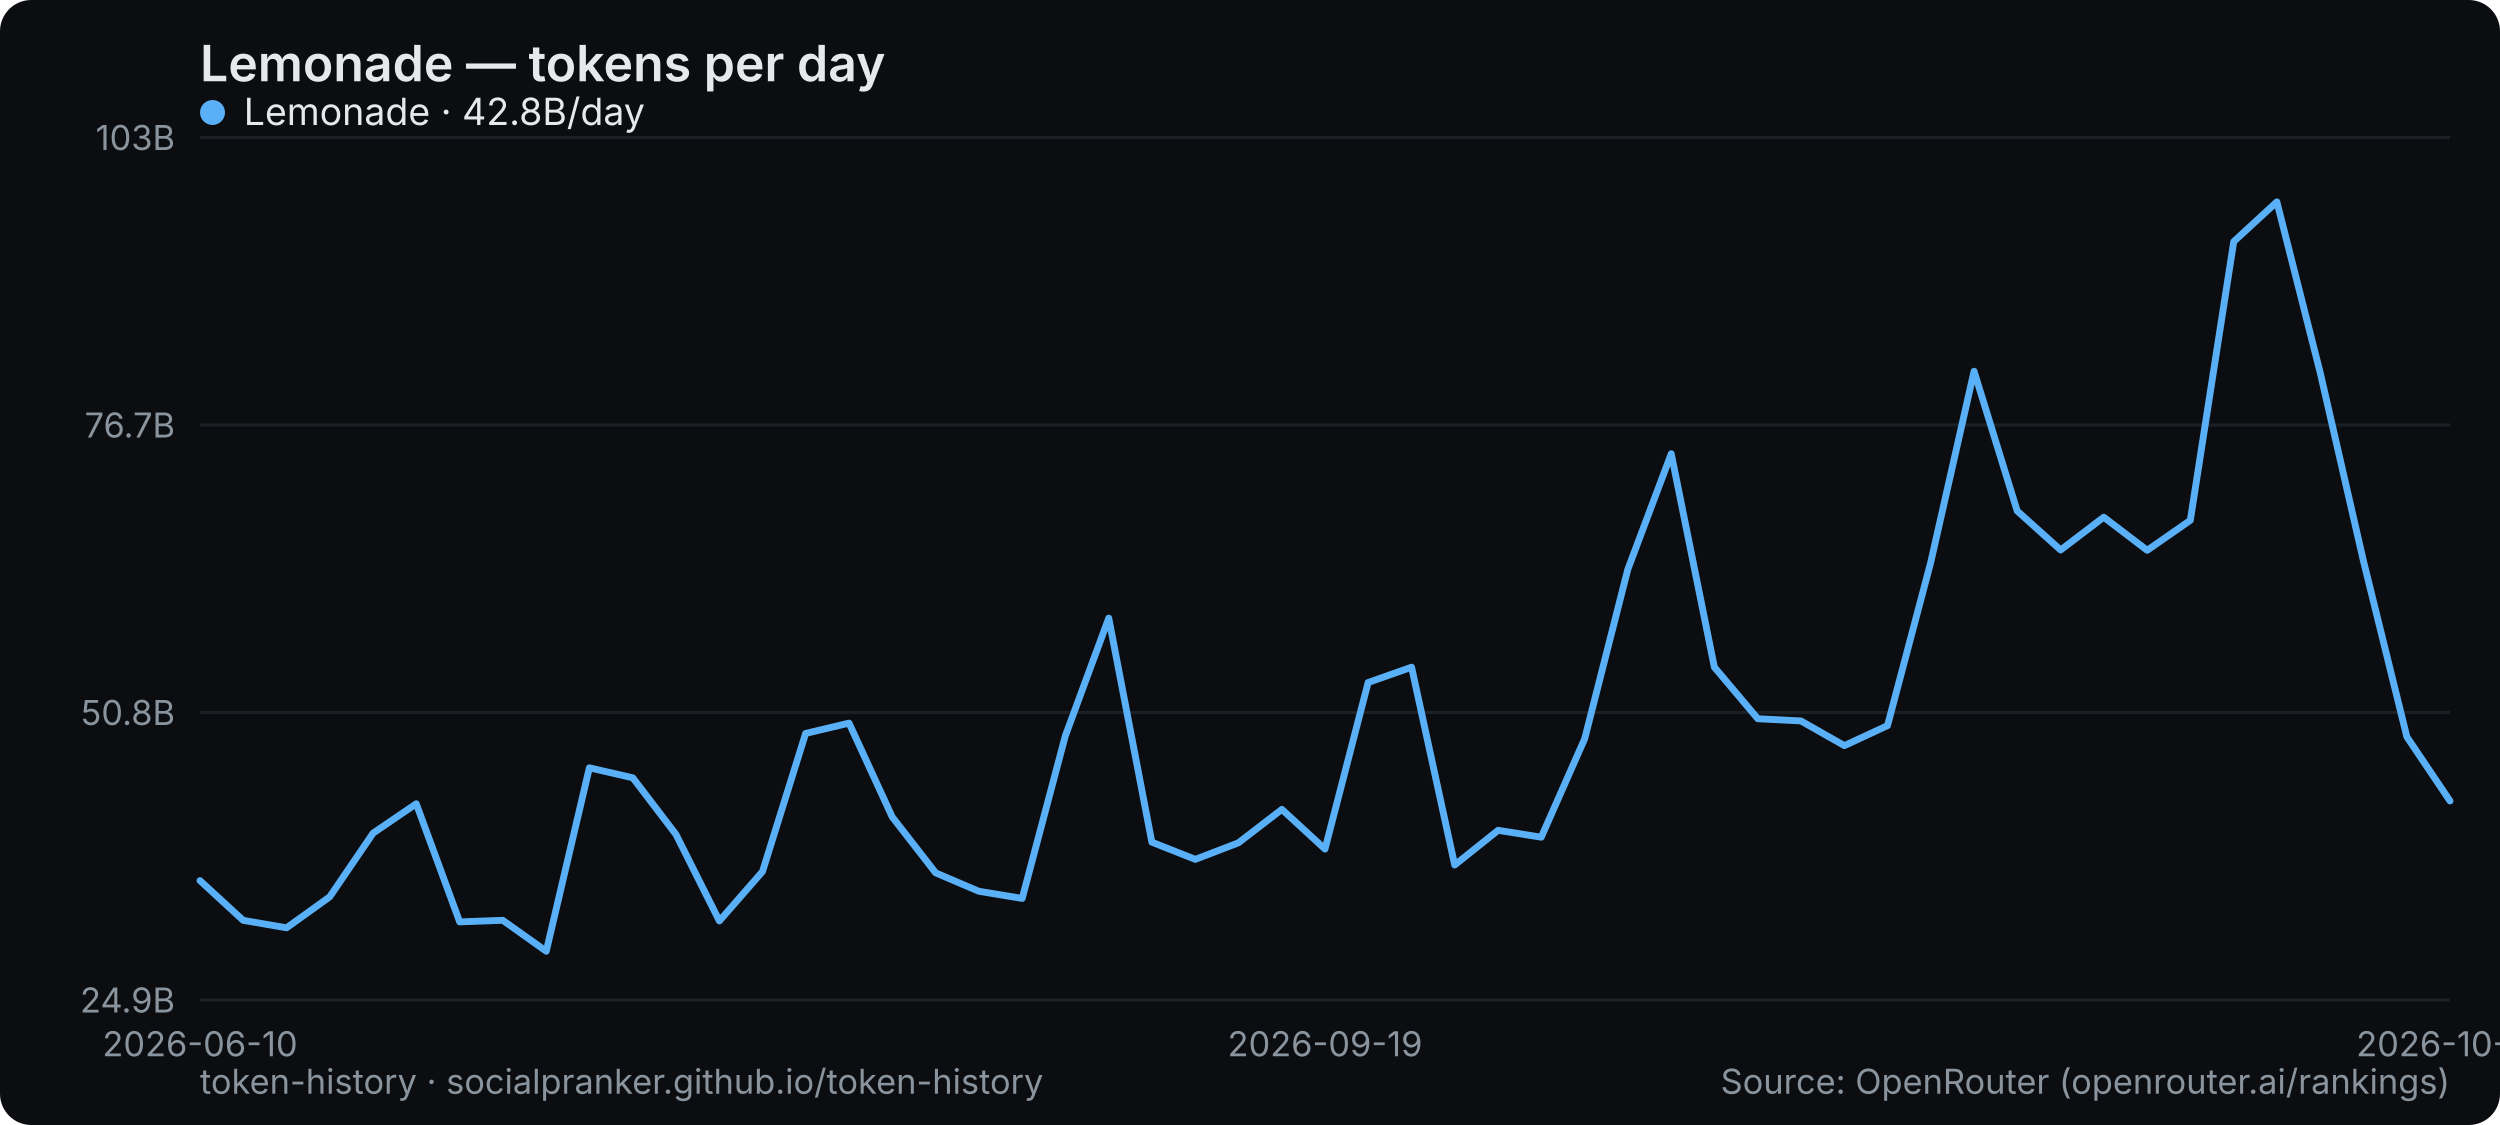
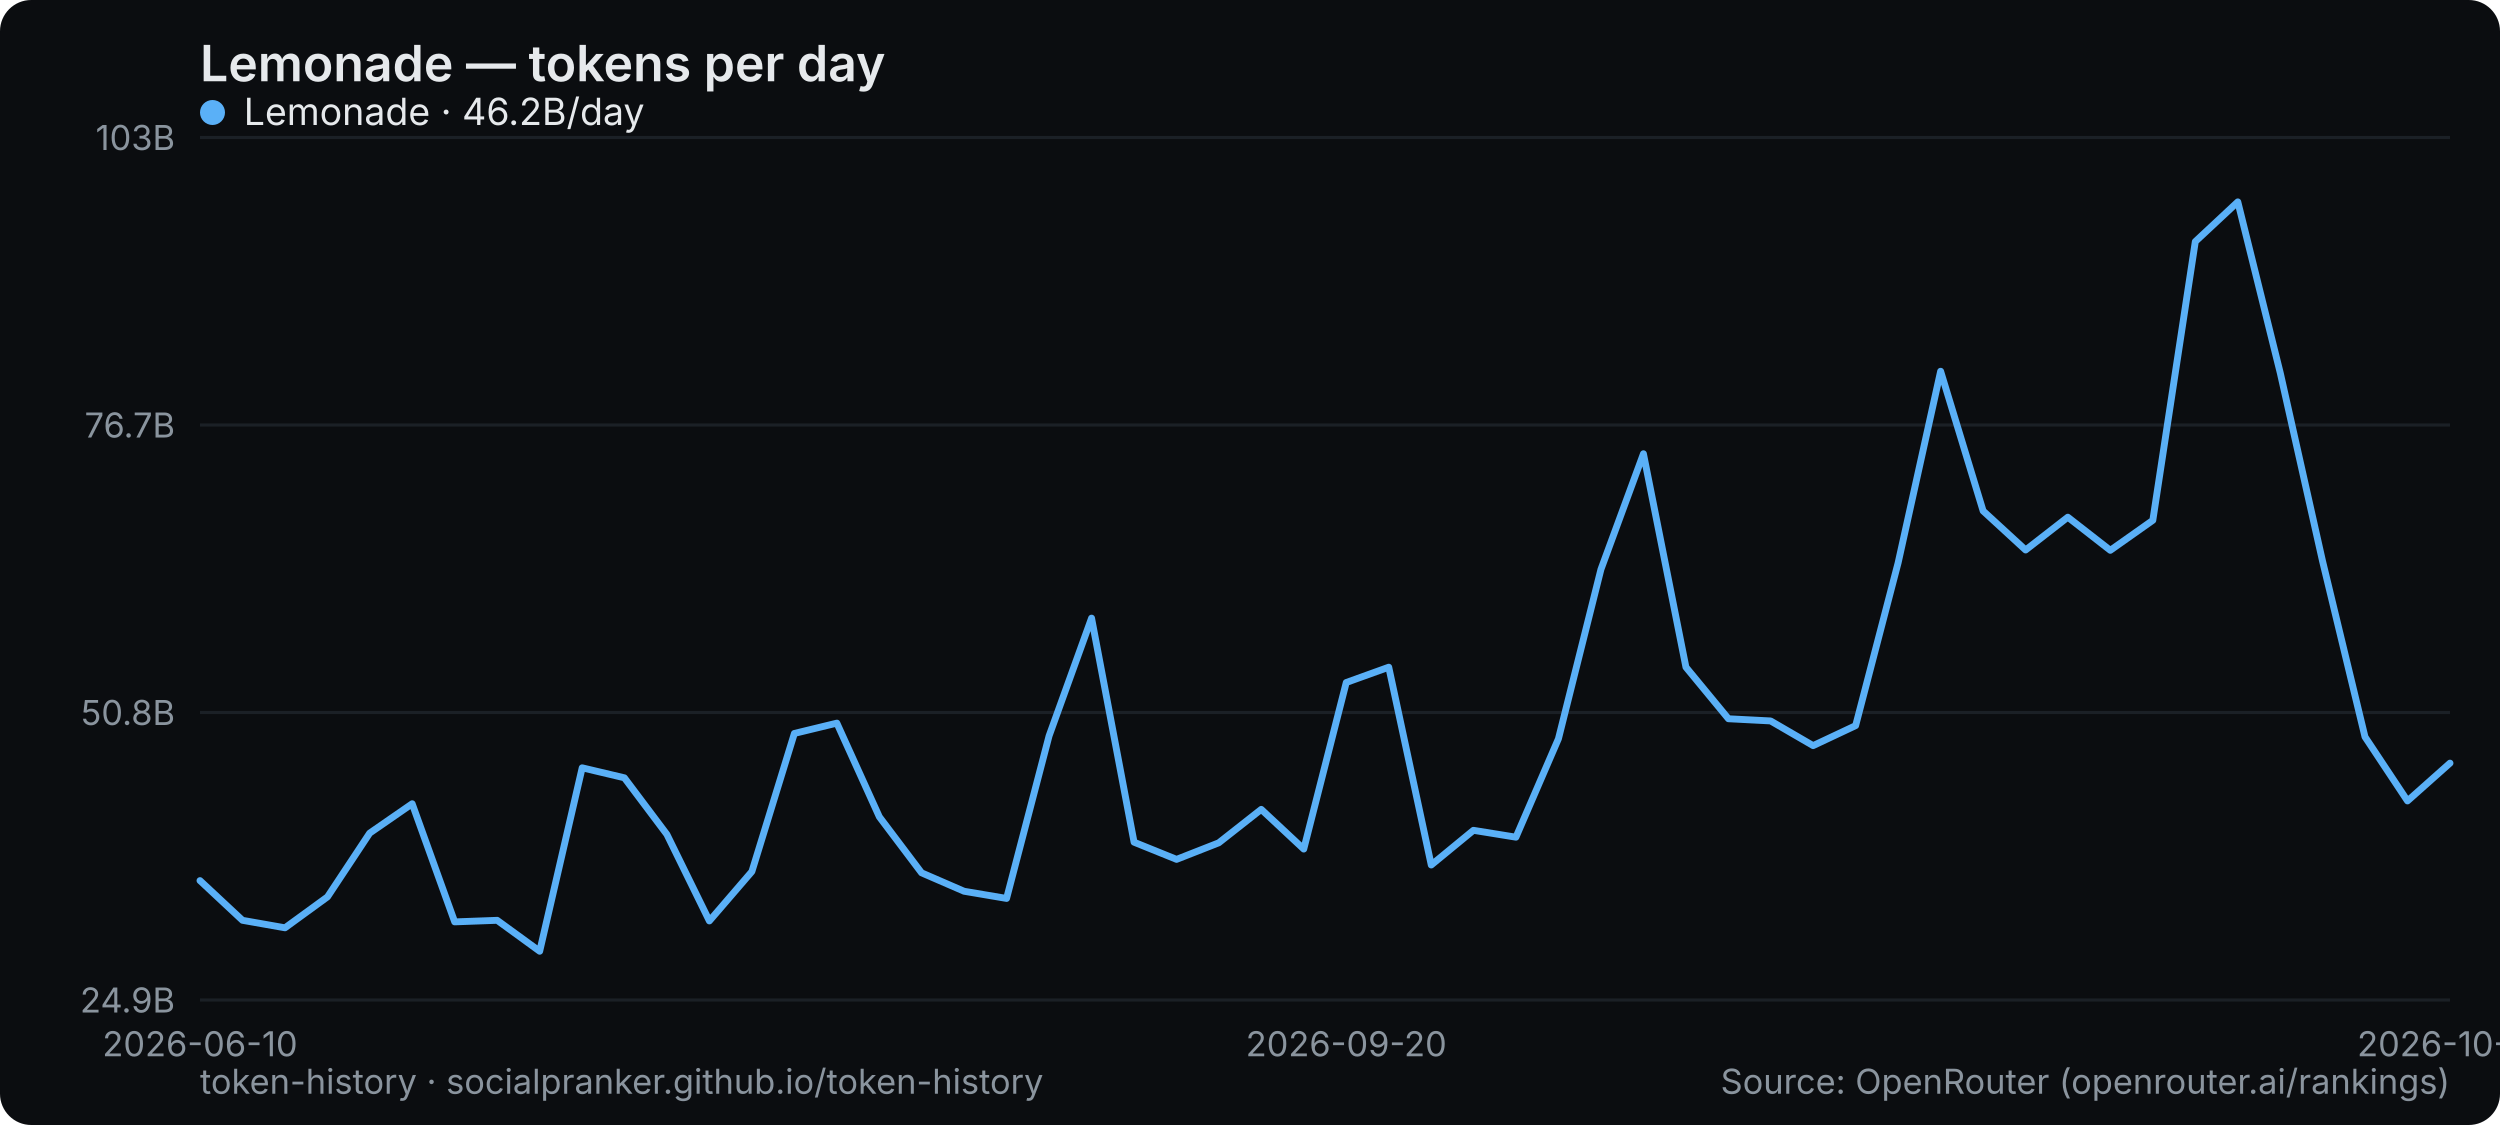
<svg xmlns="http://www.w3.org/2000/svg" width="800" height="360" viewBox="0 0 800 360" role="img" aria-label="Lemonade — tokens per day">
  <rect width="800" height="360" rx="10" fill="#0b0d10" />
  <text x="64" y="26" font-family="system-ui,-apple-system,Segoe UI,sans-serif" font-size="16" font-weight="600" fill="#e6e9ec">Lemonade — tokens per day</text>
  <line x1="64" y1="320" x2="784" y2="320" stroke="#1b2026" stroke-width="1" />
  <text x="56" y="324" text-anchor="end" font-family="system-ui,-apple-system,Segoe UI,sans-serif" font-size="11" fill="#8a949e">24.9B</text>
  <line x1="64" y1="228" x2="784" y2="228" stroke="#1b2026" stroke-width="1" />
  <text x="56" y="232" text-anchor="end" font-family="system-ui,-apple-system,Segoe UI,sans-serif" font-size="11" fill="#8a949e">50.8B</text>
  <line x1="64" y1="136" x2="784" y2="136" stroke="#1b2026" stroke-width="1" />
  <text x="56" y="140" text-anchor="end" font-family="system-ui,-apple-system,Segoe UI,sans-serif" font-size="11" fill="#8a949e">76.7B</text>
  <line x1="64" y1="44" x2="784" y2="44" stroke="#1b2026" stroke-width="1" />
  <text x="56" y="48" text-anchor="end" font-family="system-ui,-apple-system,Segoe UI,sans-serif" font-size="11" fill="#8a949e">103B</text>
  <text x="64" y="338" text-anchor="middle" font-family="system-ui,-apple-system,Segoe UI,sans-serif" font-size="11" fill="#8a949e">2026-06-10</text>
-   <text x="424" y="338" text-anchor="middle" font-family="system-ui,-apple-system,Segoe UI,sans-serif" font-size="11" fill="#8a949e">2026-09-19</text>
-   <text x="784" y="338" text-anchor="middle" font-family="system-ui,-apple-system,Segoe UI,sans-serif" font-size="11" fill="#8a949e">2026-10-16</text>
-   <polyline points="64.0,281.8 77.8,294.5 91.7,296.9 105.5,287.0 119.4,266.6 133.2,257.2 147.1,295.0 160.9,294.5 174.8,304.4 188.6,245.7 202.5,248.9 216.3,267.0 230.2,294.7 244.0,278.9 257.8,234.7 271.7,231.4 285.5,261.4 299.4,279.3 313.2,285.2 327.1,287.5 340.9,235.5 354.8,197.8 368.6,269.5 382.5,275.0 396.3,269.7 410.2,259.0 424.0,271.7 437.8,218.4 451.7,213.5 465.5,276.8 479.4,265.7 493.2,267.9 507.1,236.4 520.9,182.2 534.8,145.2 548.6,213.5 562.5,230.0 576.3,230.7 590.2,238.6 604.0,232.2 617.8,180.1 631.7,118.8 645.5,163.5 659.4,176.0 673.2,165.5 687.1,176.1 700.9,166.5 714.8,77.3 728.6,64.6 742.5,119.4 756.3,179.5 770.2,235.8 784.0,256.3" fill="none" stroke="#5ab0f7" stroke-width="2.2" stroke-linejoin="round" stroke-linecap="round" />
+   <text x="430.792" y="338" text-anchor="middle" font-family="system-ui,-apple-system,Segoe UI,sans-serif" font-size="11" fill="#8a949e">2026-09-20</text>
+   <text x="784" y="338" text-anchor="middle" font-family="system-ui,-apple-system,Segoe UI,sans-serif" font-size="11" fill="#8a949e">2026-10-17</text>
+   <polyline points="64.0,281.8 77.6,294.5 91.2,296.9 104.8,287.0 118.3,266.6 131.9,257.2 145.5,295.0 159.1,294.5 172.7,304.4 186.3,245.7 199.8,248.9 213.4,267.0 227.0,294.7 240.6,278.9 254.2,234.7 267.8,231.4 281.4,261.4 294.9,279.3 308.5,285.2 322.1,287.5 335.7,235.5 349.3,197.8 362.9,269.5 376.5,275.0 390.0,269.7 403.6,259.0 417.2,271.7 430.8,218.4 444.4,213.5 458.0,276.8 471.5,265.7 485.1,267.9 498.7,236.4 512.3,182.2 525.9,145.2 539.5,213.5 553.1,230.0 566.6,230.7 580.2,238.6 593.8,232.2 607.4,180.1 621.0,118.8 634.6,163.5 648.2,176.0 661.7,165.5 675.3,176.1 688.9,166.5 702.5,77.3 716.1,64.6 729.7,119.4 743.2,179.5 756.8,235.8 770.4,256.3 784.0,244.2" fill="none" stroke="#5ab0f7" stroke-width="2.2" stroke-linejoin="round" stroke-linecap="round" />
  <g font-family="system-ui,-apple-system,Segoe UI,sans-serif" font-size="12">
    <circle cx="68" cy="36" r="4" fill="#5ab0f7" />
-     <text x="78" y="40" fill="#e6e9ec">Lemonade · 42.8B/day</text>
+     <text x="78" y="40" fill="#e6e9ec">Lemonade · 46.2B/day</text>
  </g>
  <text x="64" y="350" font-family="system-ui,-apple-system,Segoe UI,sans-serif" font-size="11" fill="#8a949e">token-history · socialpranker.github.io/token-history</text>
  <text x="784" y="350" text-anchor="end" font-family="system-ui,-apple-system,Segoe UI,sans-serif" font-size="11" fill="#8a949e">Source: OpenRouter (openrouter.ai/rankings)</text>
</svg>
